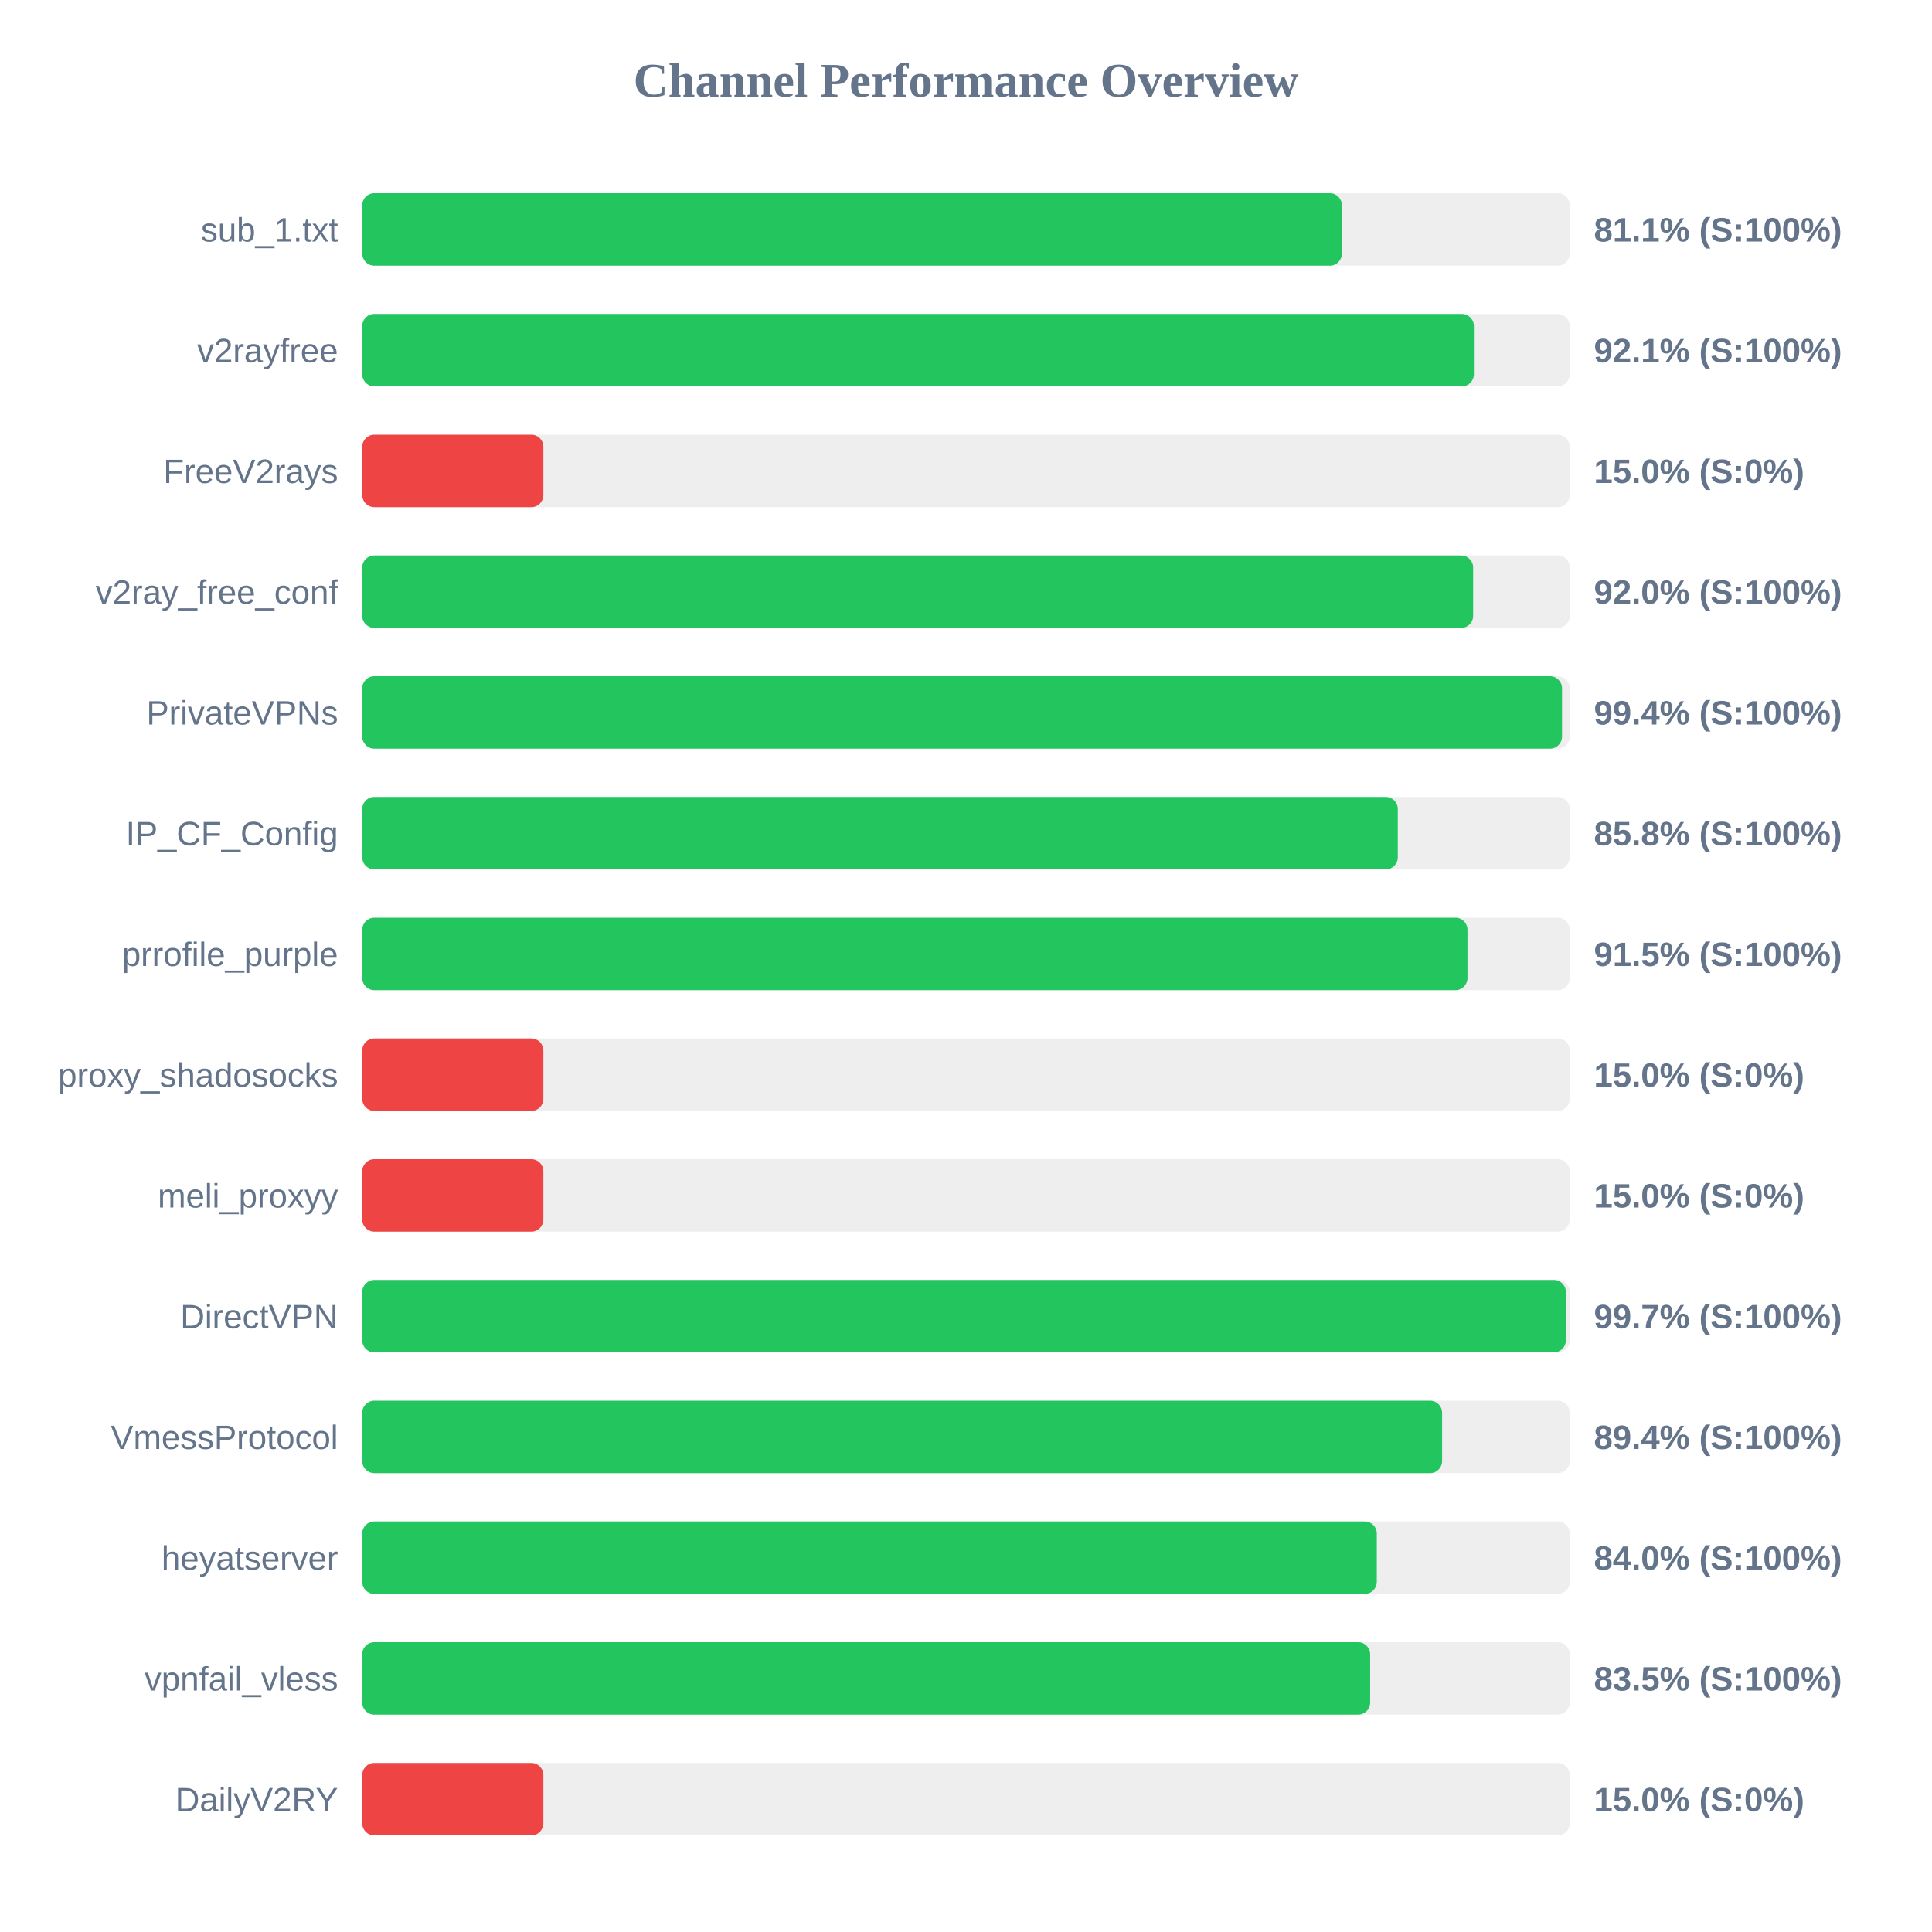
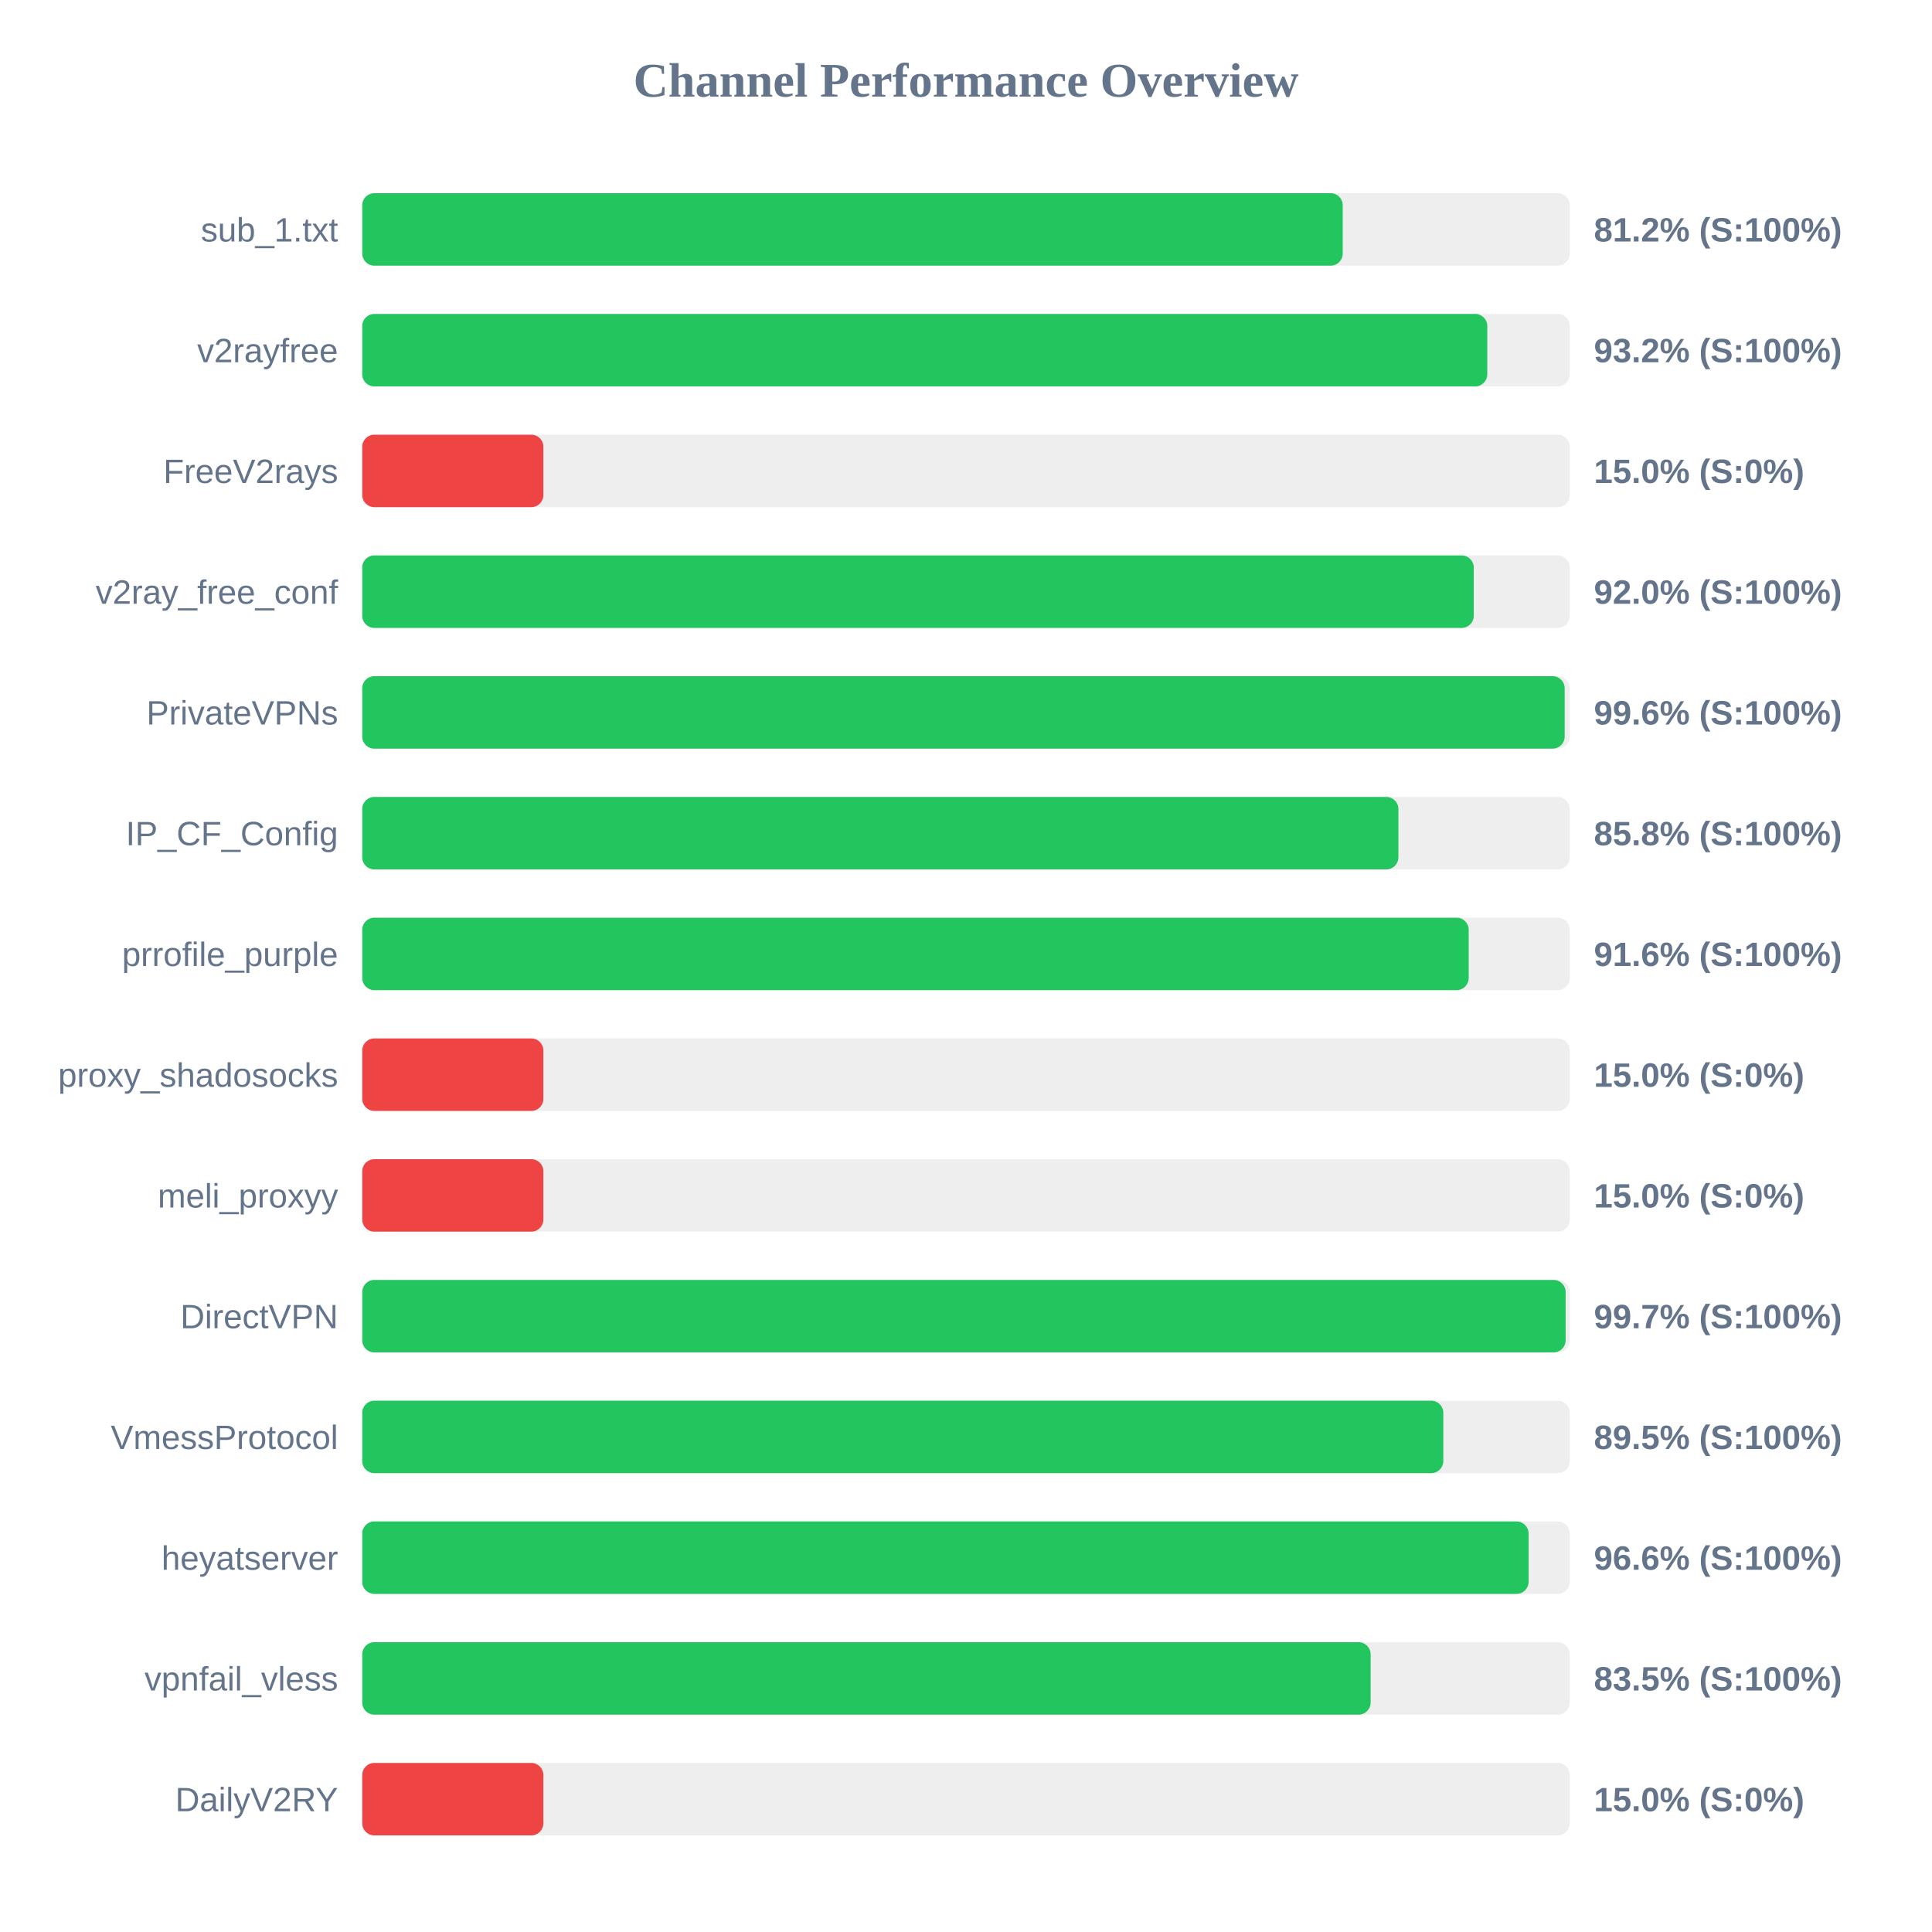
<svg xmlns="http://www.w3.org/2000/svg" width="800" height="800" version="1.1">
  <style>
        .row { font: 14px Arial; fill: #64748b; }
        .score { font: bold 14px Arial; fill: #64748b; }
    </style>
  <text x="400" y="40" text-anchor="middle" font-size="20px" font-weight="bold" fill="#64748b">Channel Performance Overview</text>
  <rect x="150" y="80" width="500" height="30" fill="#eee" rx="5" />
-   <rect x="150" y="80" width="405.65" height="30" fill="#22c55e" rx="5" />
+   <rect x="150" y="80" width="406.0" height="30" fill="#22c55e" rx="5" />
  <text x="140" y="100" text-anchor="end" class="row">sub_1.txt</text>
-   <text x="660" y="100" text-anchor="start" class="score">81.1% (S:100%)</text>
+   <text x="660" y="100" text-anchor="start" class="score">81.2% (S:100%)</text>
  <rect x="150" y="130" width="500" height="30" fill="#eee" rx="5" />
-   <rect x="150" y="130" width="460.3" height="30" fill="#22c55e" rx="5" />
+   <rect x="150" y="130" width="465.85" height="30" fill="#22c55e" rx="5" />
  <text x="140" y="150" text-anchor="end" class="row">v2rayfree</text>
-   <text x="660" y="150" text-anchor="start" class="score">92.1% (S:100%)</text>
+   <text x="660" y="150" text-anchor="start" class="score">93.2% (S:100%)</text>
  <rect x="150" y="180" width="500" height="30" fill="#eee" rx="5" />
  <rect x="150" y="180" width="75.0" height="30" fill="#ef4444" rx="5" />
  <text x="140" y="200" text-anchor="end" class="row">FreeV2rays</text>
  <text x="660" y="200" text-anchor="start" class="score">15.0% (S:0%)</text>
  <rect x="150" y="230" width="500" height="30" fill="#eee" rx="5" />
-   <rect x="150" y="230" width="460.0" height="30" fill="#22c55e" rx="5" />
+   <rect x="150" y="230" width="460.25" height="30" fill="#22c55e" rx="5" />
  <text x="140" y="250" text-anchor="end" class="row">v2ray_free_conf</text>
  <text x="660" y="250" text-anchor="start" class="score">92.0% (S:100%)</text>
  <rect x="150" y="280" width="500" height="30" fill="#eee" rx="5" />
-   <rect x="150" y="280" width="496.8" height="30" fill="#22c55e" rx="5" />
+   <rect x="150" y="280" width="497.9" height="30" fill="#22c55e" rx="5" />
  <text x="140" y="300" text-anchor="end" class="row">PrivateVPNs</text>
-   <text x="660" y="300" text-anchor="start" class="score">99.4% (S:100%)</text>
+   <text x="660" y="300" text-anchor="start" class="score">99.6% (S:100%)</text>
  <rect x="150" y="330" width="500" height="30" fill="#eee" rx="5" />
-   <rect x="150" y="330" width="428.8" height="30" fill="#22c55e" rx="5" />
+   <rect x="150" y="330" width="429.05" height="30" fill="#22c55e" rx="5" />
  <text x="140" y="350" text-anchor="end" class="row">IP_CF_Config</text>
  <text x="660" y="350" text-anchor="start" class="score">85.8% (S:100%)</text>
  <rect x="150" y="380" width="500" height="30" fill="#eee" rx="5" />
-   <rect x="150" y="380" width="457.65" height="30" fill="#22c55e" rx="5" />
+   <rect x="150" y="380" width="458.15" height="30" fill="#22c55e" rx="5" />
  <text x="140" y="400" text-anchor="end" class="row">prrofile_purple</text>
-   <text x="660" y="400" text-anchor="start" class="score">91.5% (S:100%)</text>
+   <text x="660" y="400" text-anchor="start" class="score">91.6% (S:100%)</text>
  <rect x="150" y="430" width="500" height="30" fill="#eee" rx="5" />
  <rect x="150" y="430" width="75.0" height="30" fill="#ef4444" rx="5" />
  <text x="140" y="450" text-anchor="end" class="row">proxy_shadosocks</text>
  <text x="660" y="450" text-anchor="start" class="score">15.0% (S:0%)</text>
  <rect x="150" y="480" width="500" height="30" fill="#eee" rx="5" />
  <rect x="150" y="480" width="75.0" height="30" fill="#ef4444" rx="5" />
  <text x="140" y="500" text-anchor="end" class="row">meli_proxyy</text>
  <text x="660" y="500" text-anchor="start" class="score">15.0% (S:0%)</text>
  <rect x="150" y="530" width="500" height="30" fill="#eee" rx="5" />
-   <rect x="150" y="530" width="498.4" height="30" fill="#22c55e" rx="5" />
+   <rect x="150" y="530" width="498.3" height="30" fill="#22c55e" rx="5" />
  <text x="140" y="550" text-anchor="end" class="row">DirectVPN</text>
  <text x="660" y="550" text-anchor="start" class="score">99.7% (S:100%)</text>
  <rect x="150" y="580" width="500" height="30" fill="#eee" rx="5" />
-   <rect x="150" y="580" width="447.15" height="30" fill="#22c55e" rx="5" />
+   <rect x="150" y="580" width="447.65" height="30" fill="#22c55e" rx="5" />
  <text x="140" y="600" text-anchor="end" class="row">VmessProtocol</text>
-   <text x="660" y="600" text-anchor="start" class="score">89.4% (S:100%)</text>
+   <text x="660" y="600" text-anchor="start" class="score">89.5% (S:100%)</text>
  <rect x="150" y="630" width="500" height="30" fill="#eee" rx="5" />
-   <rect x="150" y="630" width="420.1" height="30" fill="#22c55e" rx="5" />
+   <rect x="150" y="630" width="482.95" height="30" fill="#22c55e" rx="5" />
  <text x="140" y="650" text-anchor="end" class="row">heyatserver</text>
-   <text x="660" y="650" text-anchor="start" class="score">84.0% (S:100%)</text>
+   <text x="660" y="650" text-anchor="start" class="score">96.6% (S:100%)</text>
  <rect x="150" y="680" width="500" height="30" fill="#eee" rx="5" />
-   <rect x="150" y="680" width="417.35" height="30" fill="#22c55e" rx="5" />
+   <rect x="150" y="680" width="417.55" height="30" fill="#22c55e" rx="5" />
  <text x="140" y="700" text-anchor="end" class="row">vpnfail_vless</text>
  <text x="660" y="700" text-anchor="start" class="score">83.5% (S:100%)</text>
  <rect x="150" y="730" width="500" height="30" fill="#eee" rx="5" />
  <rect x="150" y="730" width="75.0" height="30" fill="#ef4444" rx="5" />
  <text x="140" y="750" text-anchor="end" class="row">DailyV2RY</text>
  <text x="660" y="750" text-anchor="start" class="score">15.0% (S:0%)</text>
</svg>
